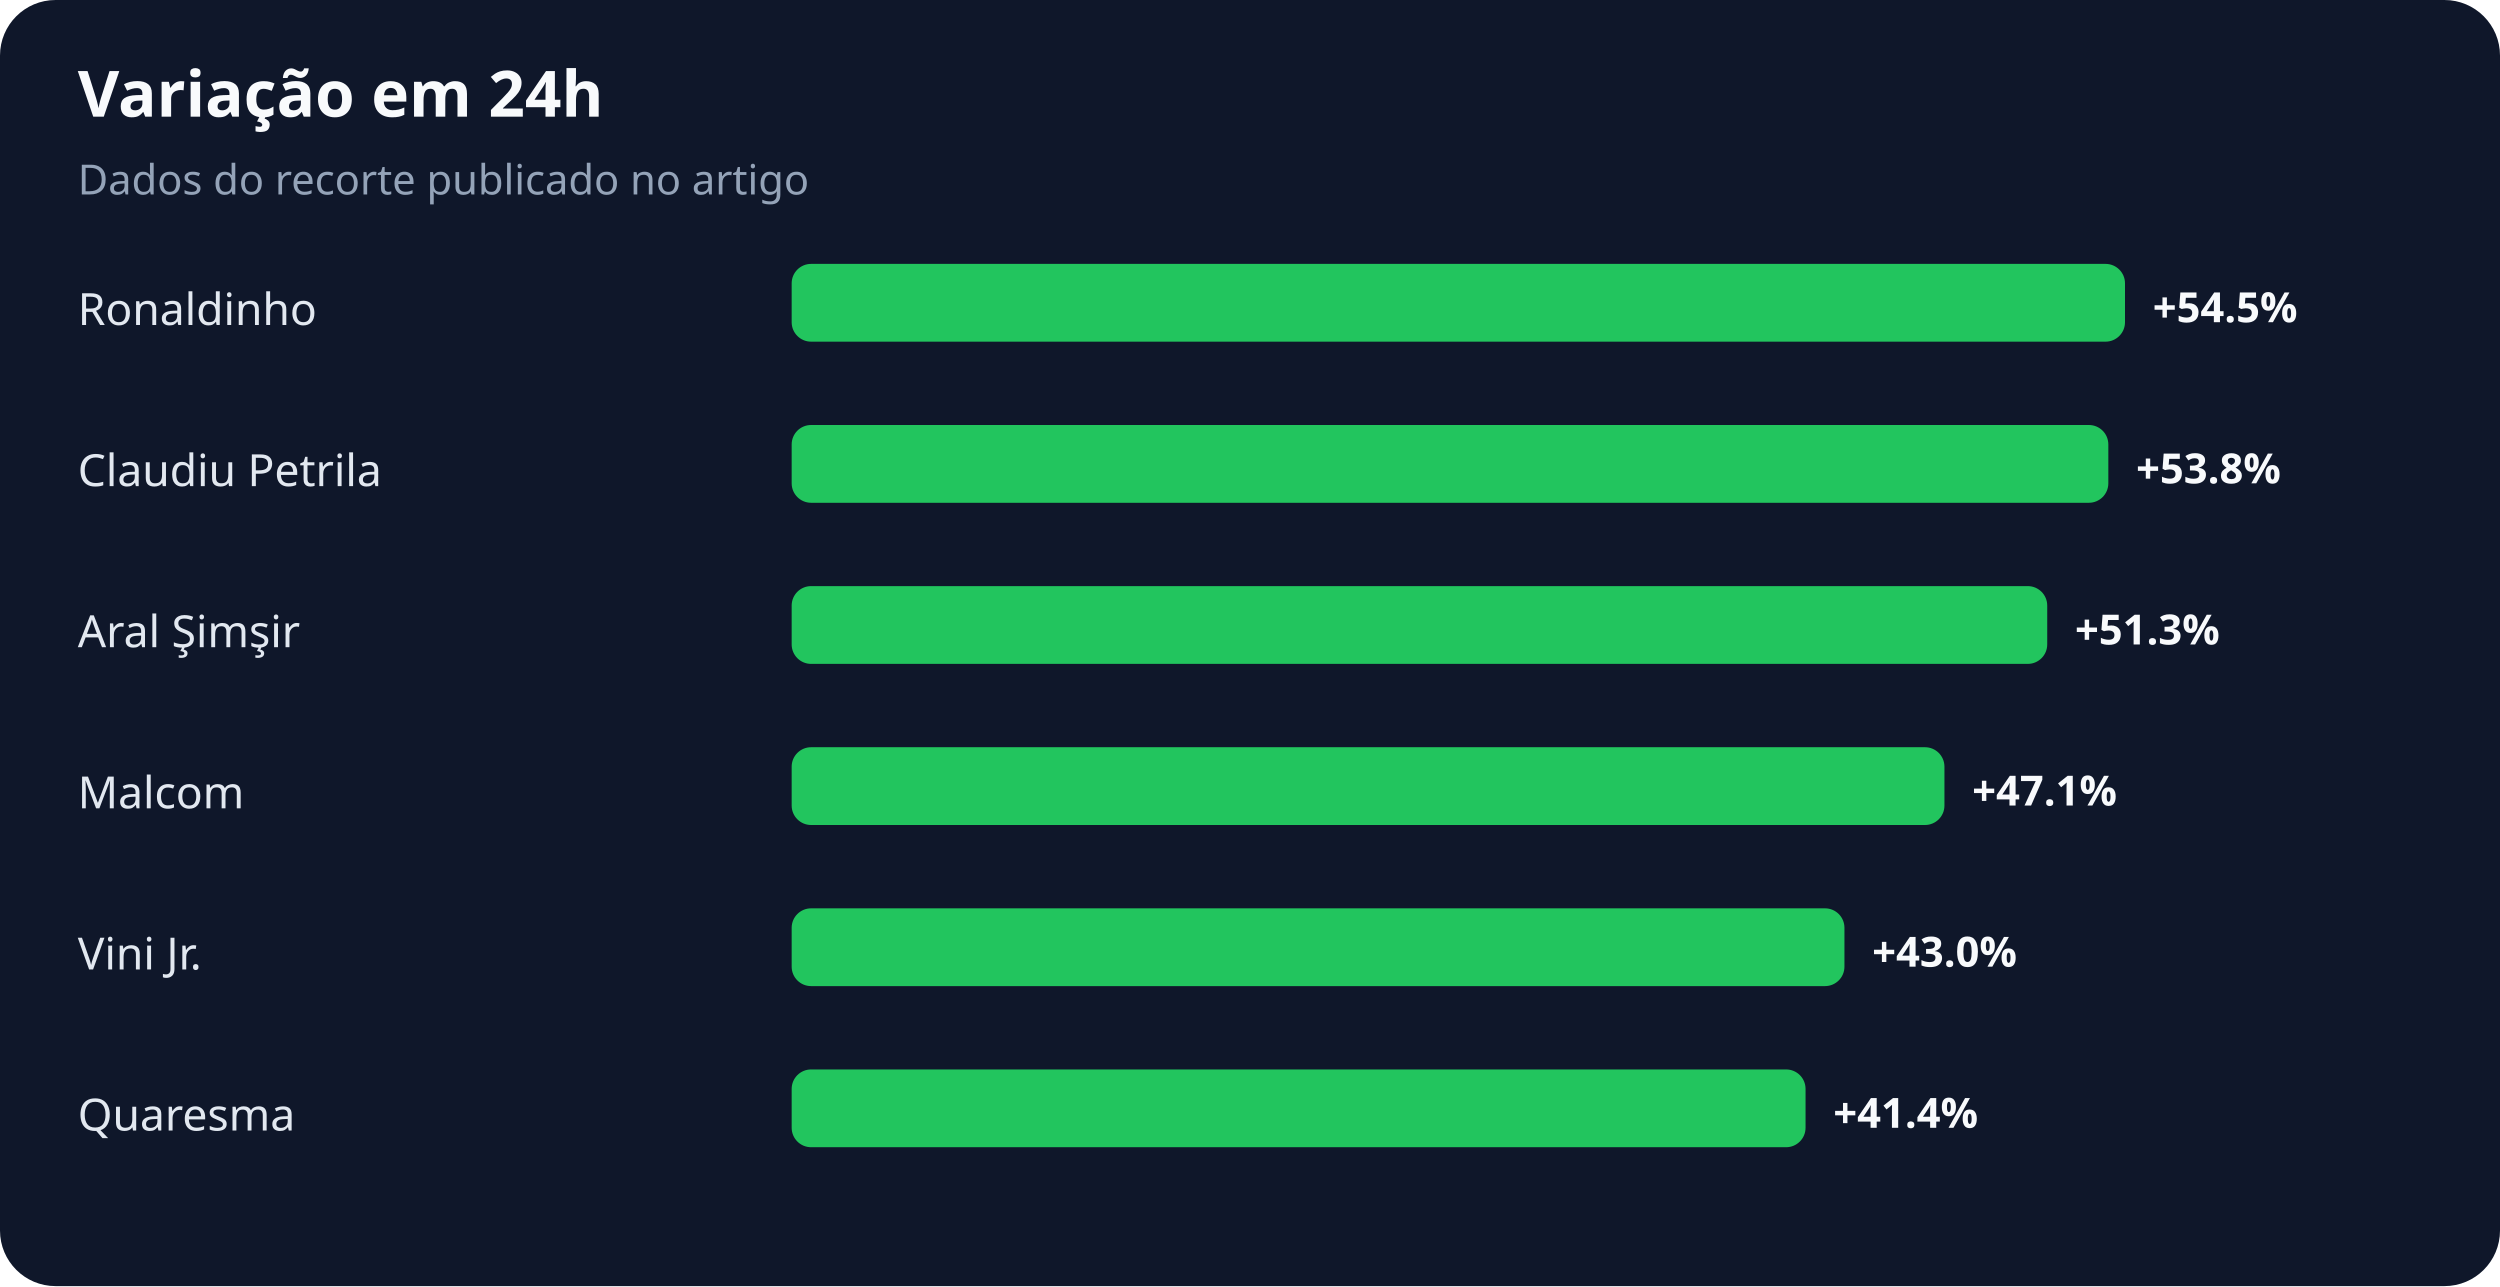
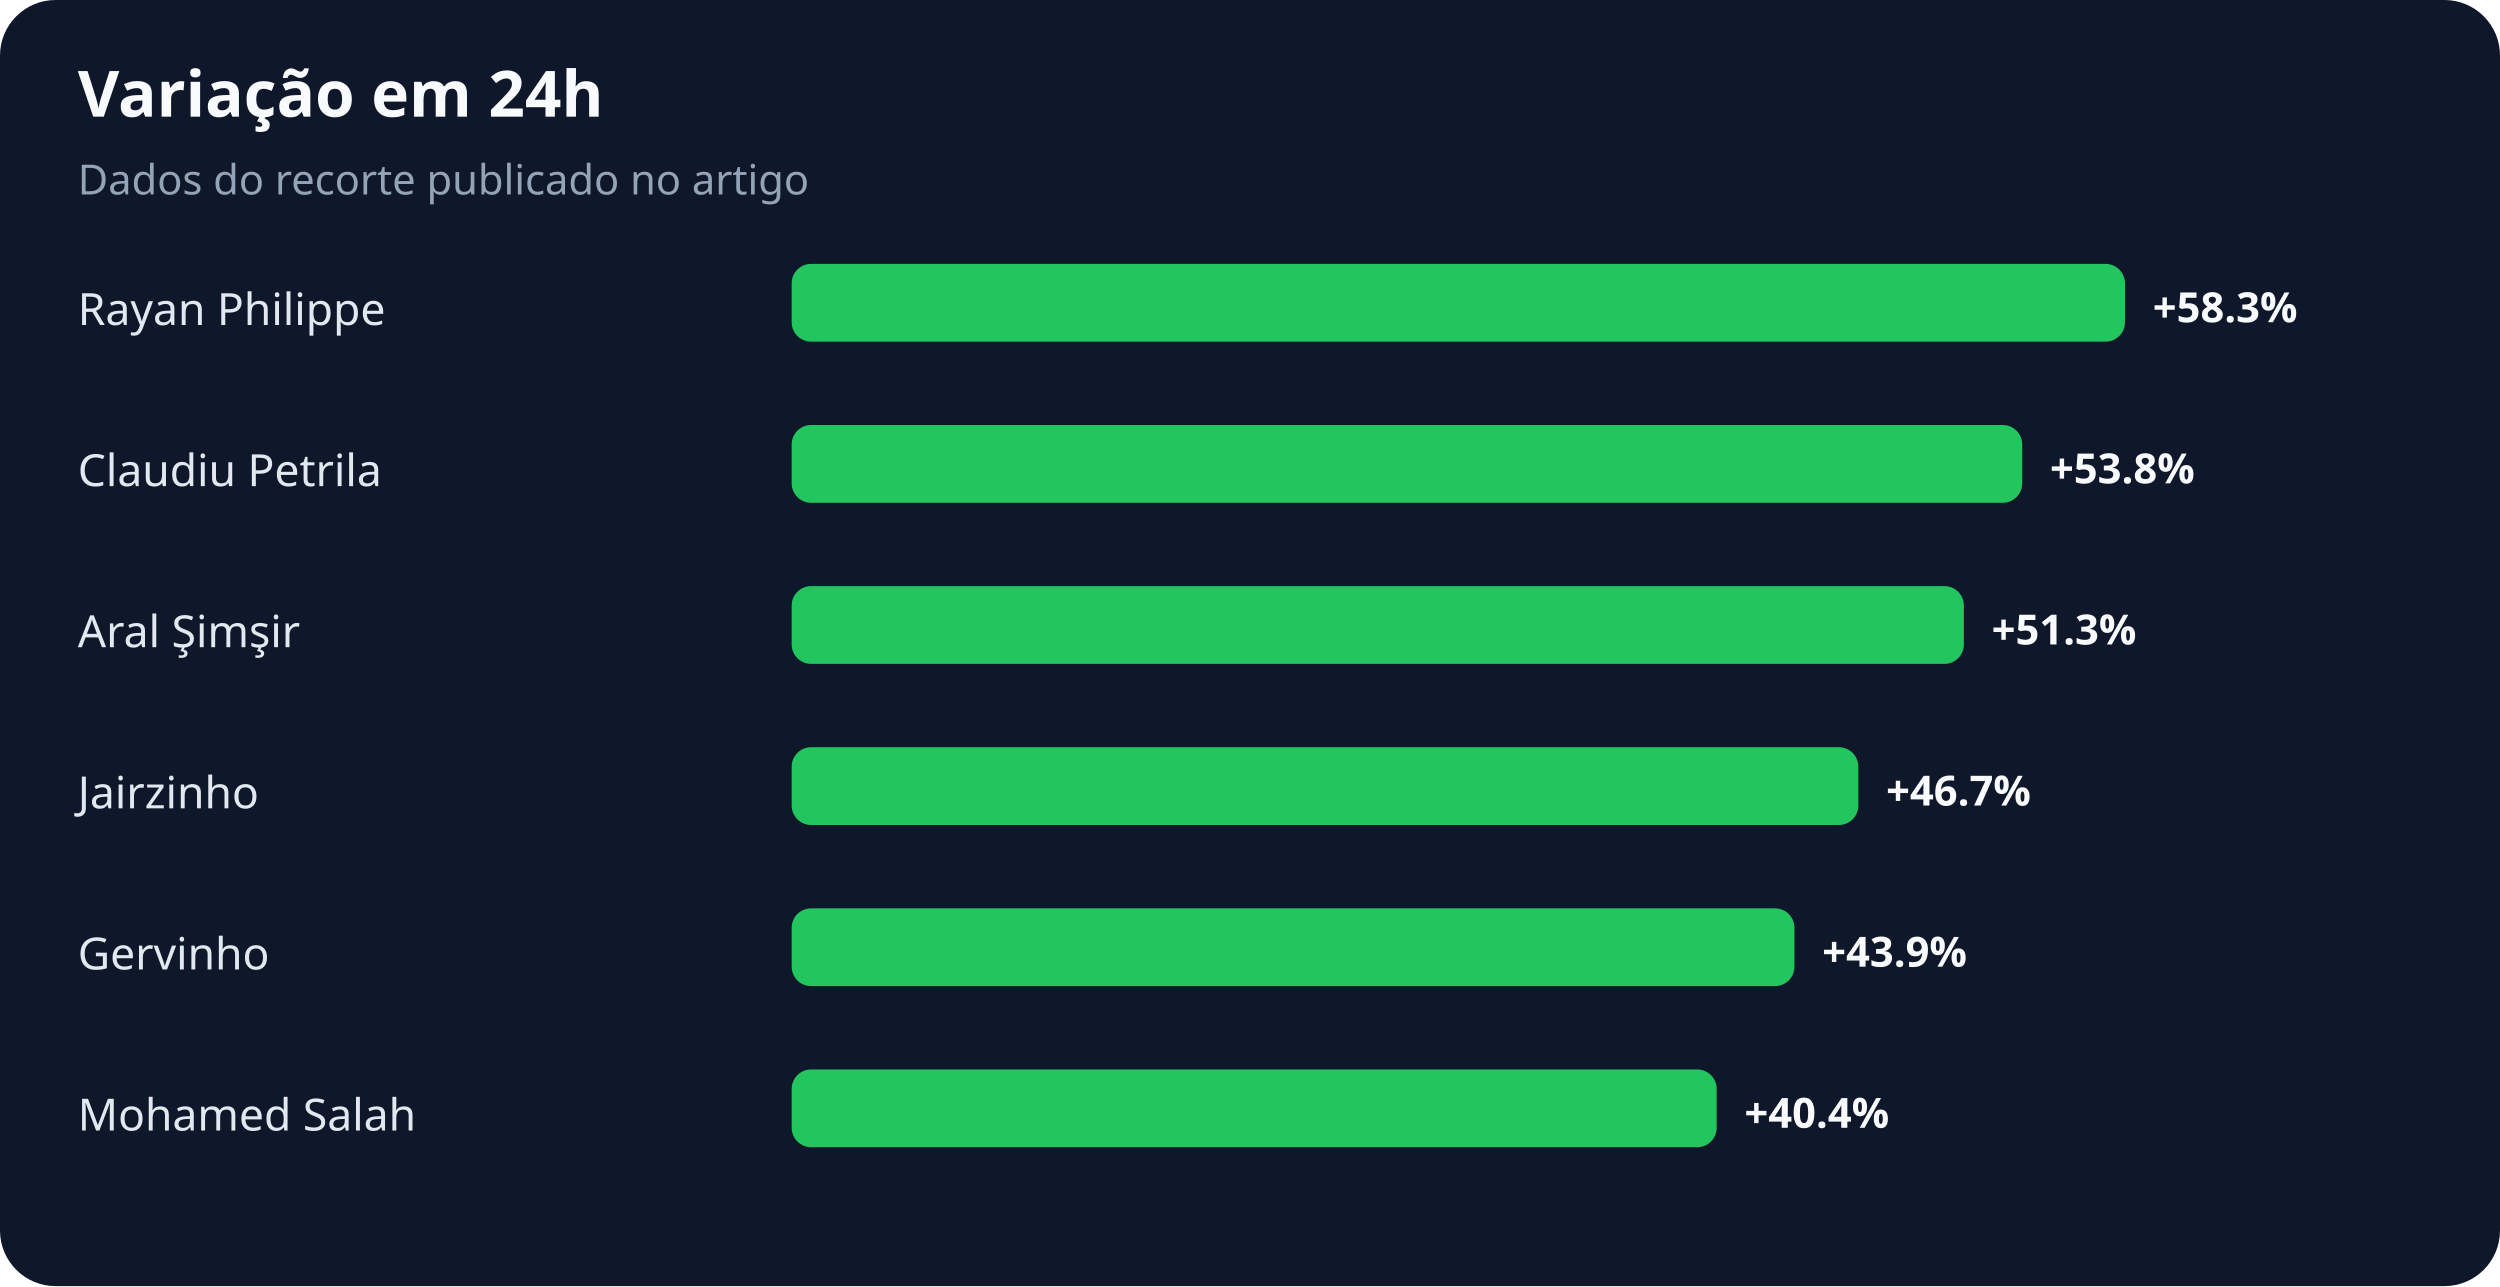
<svg xmlns="http://www.w3.org/2000/svg" width="900" height="463" viewBox="0 0 900 463" role="img" aria-labelledby="title desc">
  <rect width="100%" height="100%" rx="20" fill="#0f172a" />
  <text x="28" y="42" fill="#f8fafc" font-family="system-ui,sans-serif" font-size="23" font-weight="700">Variação em 24h</text>
  <text x="28" y="70" fill="#94a3b8" font-family="system-ui,sans-serif" font-size="15">Dados do recorte publicado no artigo</text>
-   <text x="28" y="117" fill="#e2e8f0" font-family="system-ui,sans-serif" font-size="16">Ronaldinho</text>
+   <text x="28" y="117" fill="#e2e8f0" font-family="system-ui,sans-serif" font-size="16">Rayan Philippe</text>
  <rect x="285" y="95" width="480" height="28" rx="7" fill="#22c55e" />
-   <text x="775" y="116" fill="#f8fafc" font-family="system-ui,sans-serif" font-size="15" font-weight="700">+54.5%</text>
+   <text x="775" y="116" fill="#f8fafc" font-family="system-ui,sans-serif" font-size="15" font-weight="700">+58.3%</text>
  <text x="28" y="175" fill="#e2e8f0" font-family="system-ui,sans-serif" font-size="16">Claudiu Petrila</text>
-   <rect x="285" y="153" width="474" height="28" rx="7" fill="#22c55e" />
-   <text x="769" y="174" fill="#f8fafc" font-family="system-ui,sans-serif" font-size="15" font-weight="700">+53.8%</text>
+   <rect x="285" y="153" width="443" height="28" rx="7" fill="#22c55e" />
+   <text x="738" y="174" fill="#f8fafc" font-family="system-ui,sans-serif" font-size="15" font-weight="700">+53.8%</text>
  <text x="28" y="233" fill="#e2e8f0" font-family="system-ui,sans-serif" font-size="16">Aral Şimşir</text>
-   <rect x="285" y="211" width="452" height="28" rx="7" fill="#22c55e" />
-   <text x="747" y="232" fill="#f8fafc" font-family="system-ui,sans-serif" font-size="15" font-weight="700">+51.3%</text>
-   <text x="28" y="291" fill="#e2e8f0" font-family="system-ui,sans-serif" font-size="16">Malcom</text>
-   <rect x="285" y="269" width="415" height="28" rx="7" fill="#22c55e" />
-   <text x="710" y="290" fill="#f8fafc" font-family="system-ui,sans-serif" font-size="15" font-weight="700">+47.1%</text>
-   <text x="28" y="349" fill="#e2e8f0" font-family="system-ui,sans-serif" font-size="16">Vini Jr.</text>
-   <rect x="285" y="327" width="379" height="28" rx="7" fill="#22c55e" />
-   <text x="674" y="348" fill="#f8fafc" font-family="system-ui,sans-serif" font-size="15" font-weight="700">+43.0%</text>
-   <text x="28" y="407" fill="#e2e8f0" font-family="system-ui,sans-serif" font-size="16">Quaresma</text>
-   <rect x="285" y="385" width="365" height="28" rx="7" fill="#22c55e" />
-   <text x="660" y="406" fill="#f8fafc" font-family="system-ui,sans-serif" font-size="15" font-weight="700">+41.4%</text>
+   <rect x="285" y="211" width="422" height="28" rx="7" fill="#22c55e" />
+   <text x="717" y="232" fill="#f8fafc" font-family="system-ui,sans-serif" font-size="15" font-weight="700">+51.3%</text>
+   <text x="28" y="291" fill="#e2e8f0" font-family="system-ui,sans-serif" font-size="16">Jairzinho</text>
+   <rect x="285" y="269" width="384" height="28" rx="7" fill="#22c55e" />
+   <text x="679" y="290" fill="#f8fafc" font-family="system-ui,sans-serif" font-size="15" font-weight="700">+46.7%</text>
+   <text x="28" y="349" fill="#e2e8f0" font-family="system-ui,sans-serif" font-size="16">Gervinho</text>
+   <rect x="285" y="327" width="361" height="28" rx="7" fill="#22c55e" />
+   <text x="656" y="348" fill="#f8fafc" font-family="system-ui,sans-serif" font-size="15" font-weight="700">+43.9%</text>
+   <text x="28" y="407" fill="#e2e8f0" font-family="system-ui,sans-serif" font-size="16">Mohamed Salah</text>
+   <rect x="285" y="385" width="333" height="28" rx="7" fill="#22c55e" />
+   <text x="628" y="406" fill="#f8fafc" font-family="system-ui,sans-serif" font-size="15" font-weight="700">+40.4%</text>
</svg>
